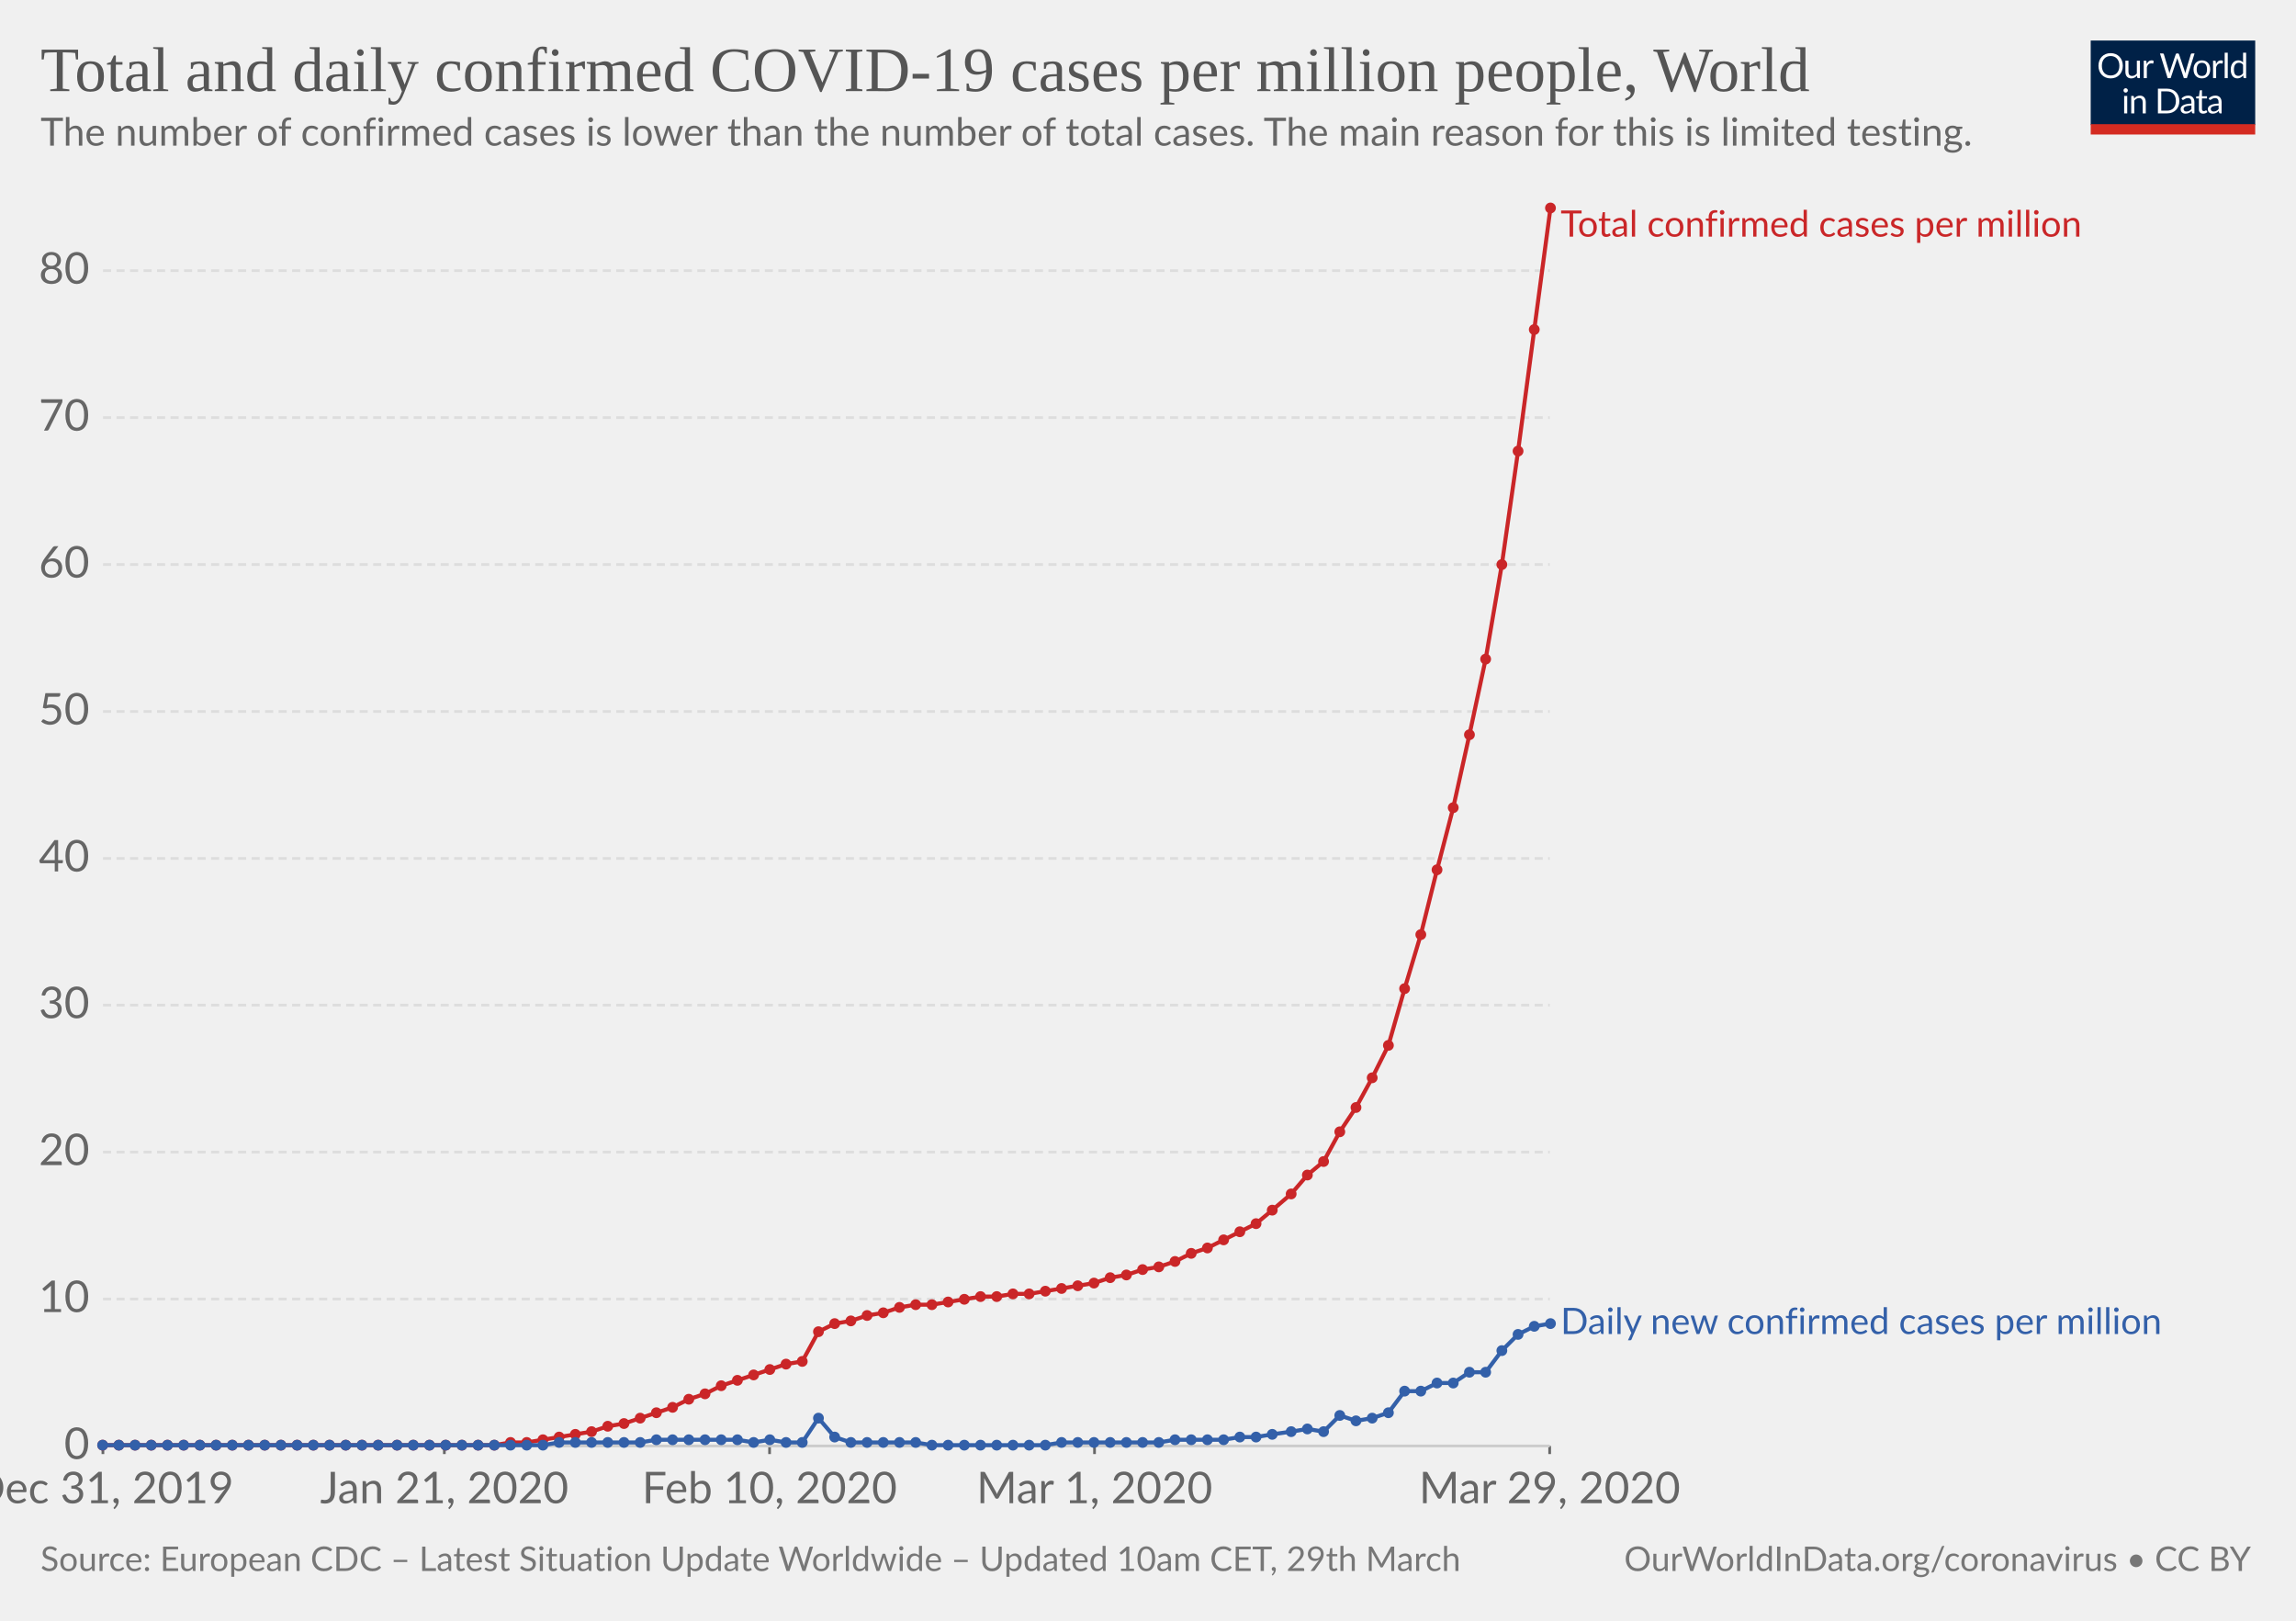
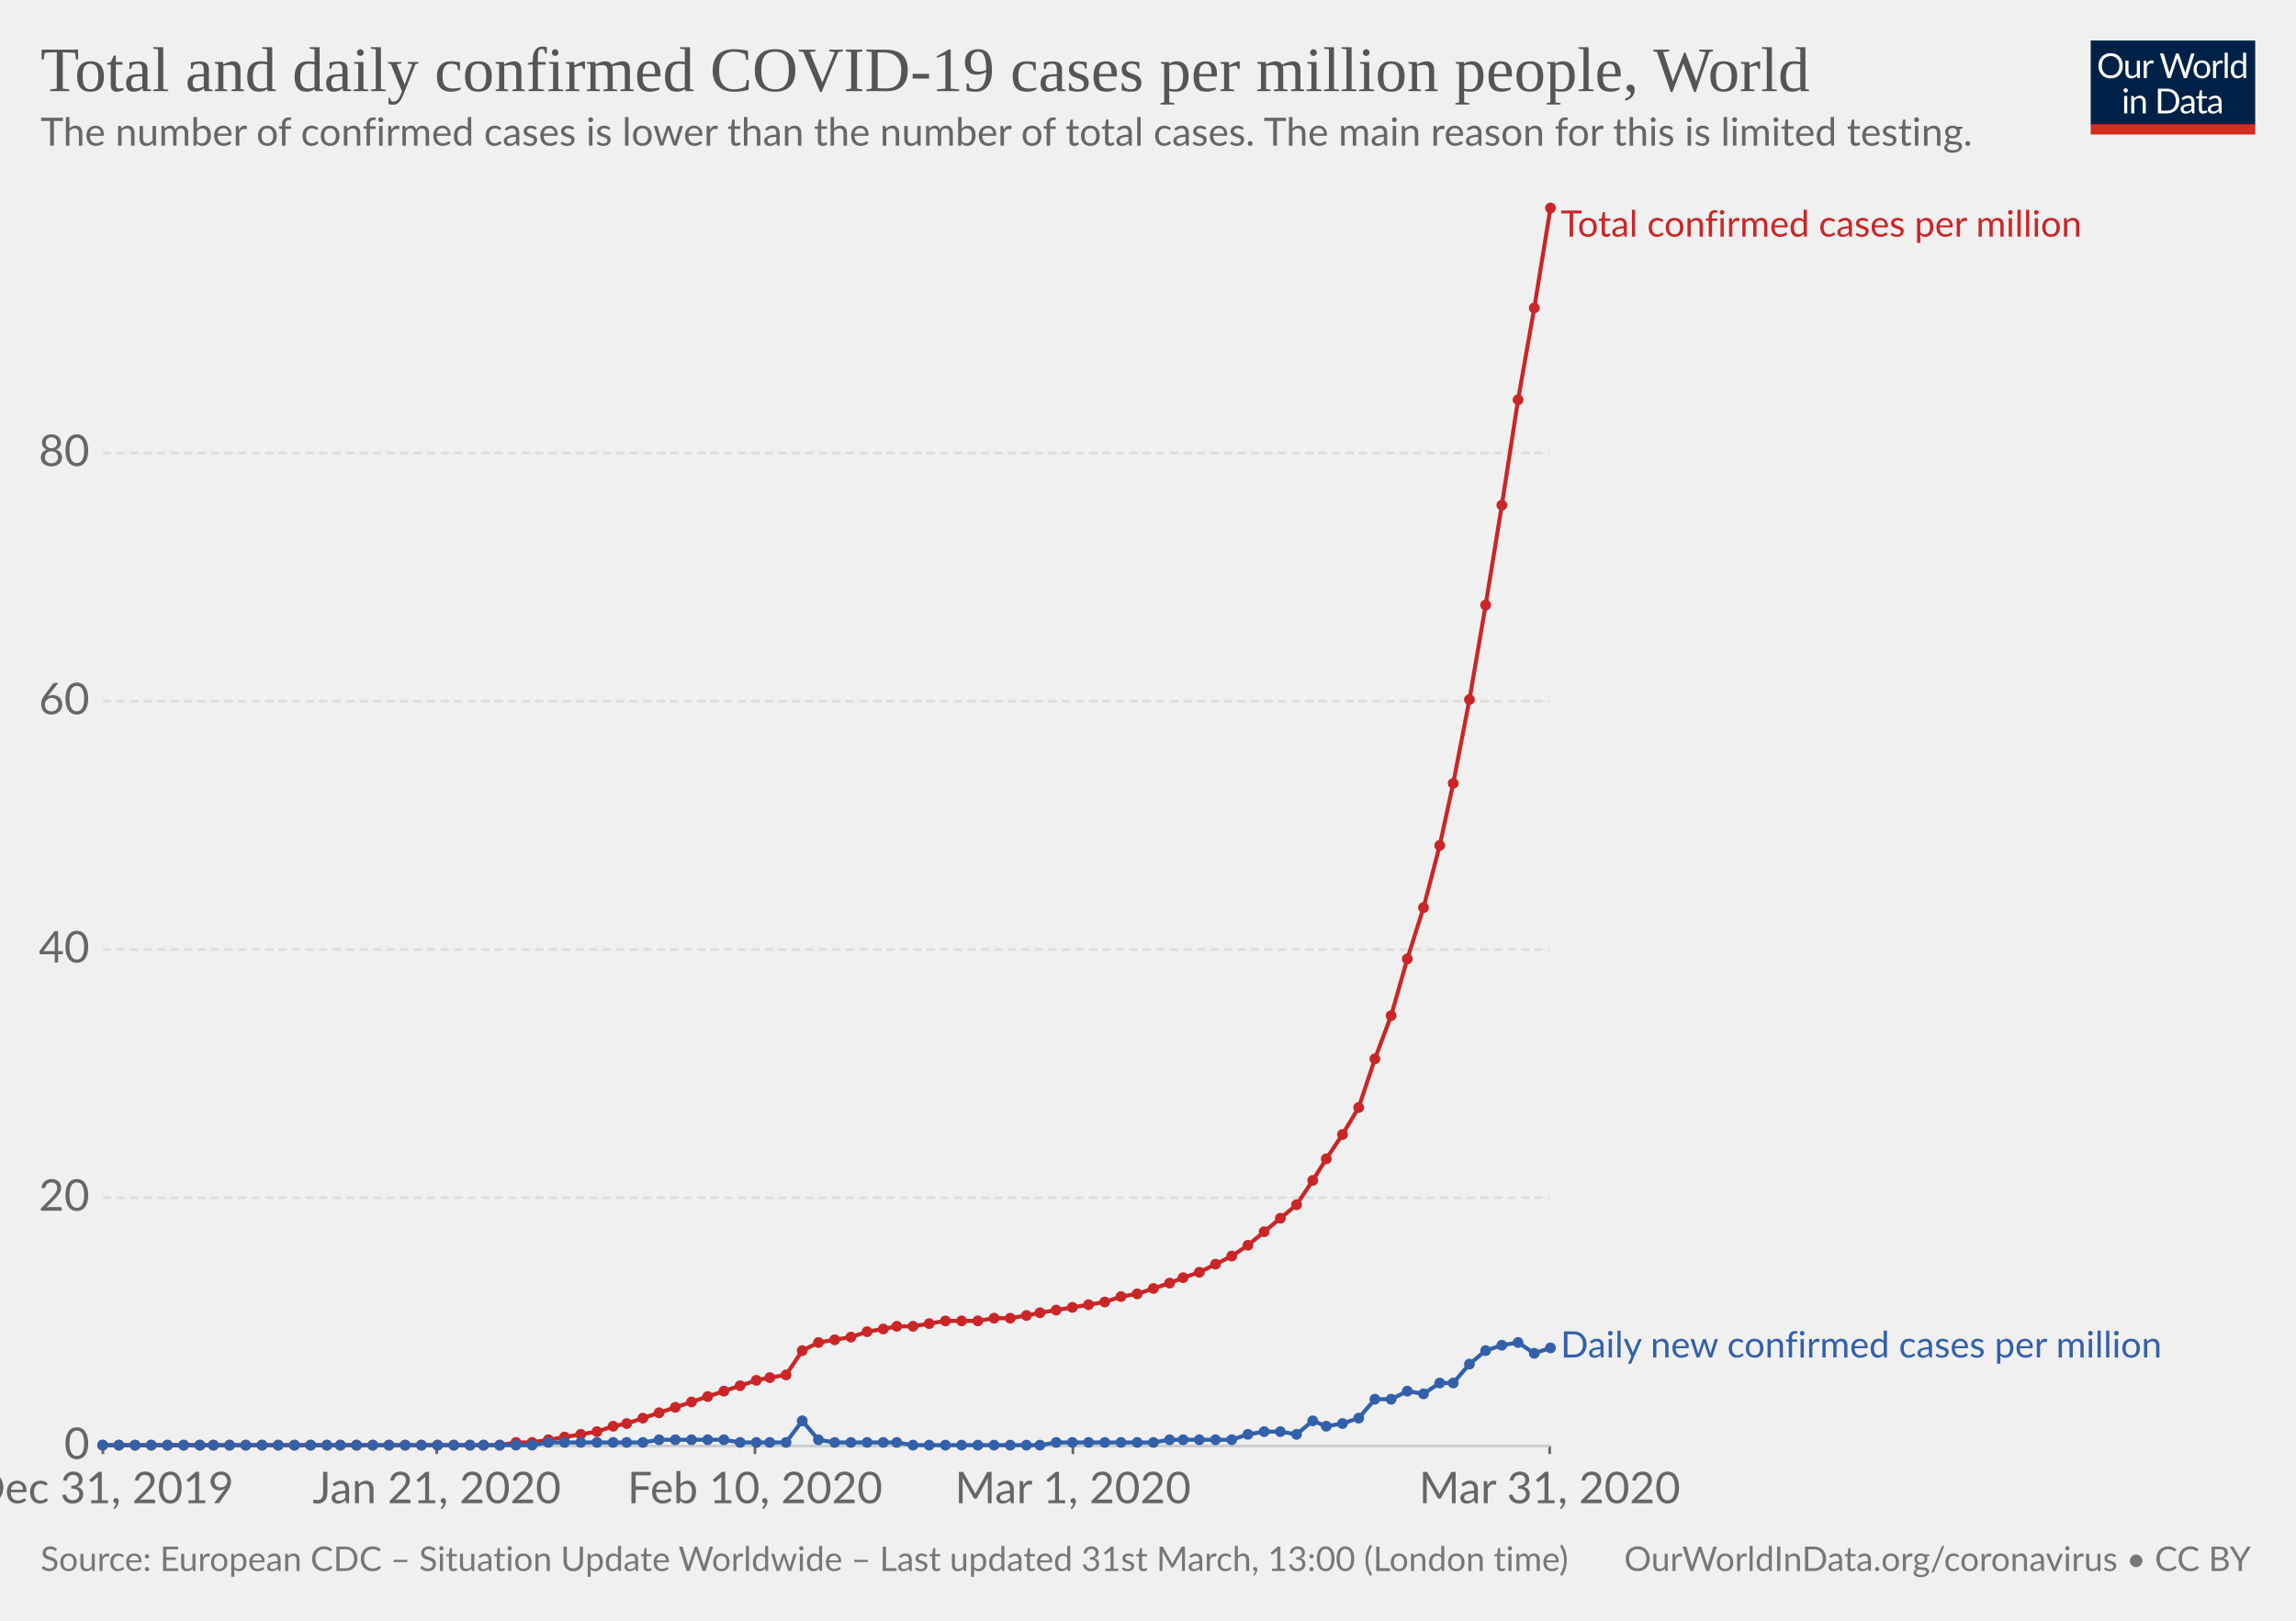
<svg xmlns="http://www.w3.org/2000/svg" version="1.1" style="font-family:Lato, 'Helvetica Neue', Helvetica, Arial, sans-serif;font-size:18px;background-color:white;text-rendering:optimizeLegibility;-webkit-font-smoothing:antialiased" width="850" height="600">
  <g class="HeaderView">
    <g transform="translate(774, 15) scale(0.29)">
      <svg width="210" height="120" viewBox="0 0 210 120" fill="none">
        <g clip-path="url(#clip0)">
          <path d="M0 0H210V107.89H0V0Z" fill="#002147" />
          <path d="M40.979 32.248C40.979 34.609 40.605 36.78 39.857 38.76C39.109 40.725 38.053 42.419 36.689 43.842C35.325 45.265 33.682 46.372 31.761 47.164C29.854 47.941 27.742 48.33 25.425 48.33C23.107 48.33 20.995 47.941 19.089 47.164C17.182 46.372 15.547 45.265 14.183 43.842C12.819 42.419 11.763 40.725 11.015 38.76C10.267 36.78 9.893 34.609 9.893 32.248C9.893 29.887 10.267 27.723 11.015 25.758C11.763 23.778 12.819 22.077 14.183 20.654C15.547 19.217 17.182 18.102 19.089 17.31C20.995 16.518 23.107 16.122 25.425 16.122C27.742 16.122 29.854 16.518 31.761 17.31C33.682 18.102 35.325 19.217 36.689 20.654C38.053 22.077 39.109 23.778 39.857 25.758C40.605 27.723 40.979 29.887 40.979 32.248ZM36.601 32.248C36.601 30.312 36.337 28.574 35.809 27.034C35.281 25.494 34.533 24.196 33.565 23.14C32.597 22.069 31.423 21.248 30.045 20.676C28.666 20.104 27.126 19.818 25.425 19.818C23.738 19.818 22.205 20.104 20.827 20.676C19.448 21.248 18.267 22.069 17.285 23.14C16.317 24.196 15.569 25.494 15.041 27.034C14.513 28.574 14.249 30.312 14.249 32.248C14.249 34.184 14.513 35.922 15.041 37.462C15.569 38.987 16.317 40.285 17.285 41.356C18.267 42.412 19.448 43.226 20.827 43.798C22.205 44.355 23.738 44.634 25.425 44.634C27.126 44.634 28.666 44.355 30.045 43.798C31.423 43.226 32.597 42.412 33.565 41.356C34.533 40.285 35.281 38.987 35.809 37.462C36.337 35.922 36.601 34.184 36.601 32.248ZM62.823 25.714V48H60.491C59.934 48 59.582 47.729 59.435 47.186L59.127 44.788C58.159 45.859 57.074 46.724 55.871 47.384C54.669 48.029 53.29 48.352 51.735 48.352C50.518 48.352 49.44 48.154 48.501 47.758C47.577 47.347 46.8 46.775 46.169 46.042C45.539 45.309 45.062 44.421 44.739 43.38C44.431 42.339 44.277 41.187 44.277 39.926V25.714H48.193V39.926C48.193 41.613 48.575 42.918 49.337 43.842C50.115 44.766 51.295 45.228 52.879 45.228C54.038 45.228 55.116 44.957 56.113 44.414C57.125 43.857 58.057 43.094 58.907 42.126V25.714H62.823ZM71.43 30.18C72.135 28.655 73 27.467 74.027 26.616C75.053 25.751 76.307 25.318 77.789 25.318C78.258 25.318 78.705 25.369 79.131 25.472C79.571 25.575 79.959 25.736 80.297 25.956L80.011 28.882C79.923 29.249 79.703 29.432 79.351 29.432C79.145 29.432 78.845 29.388 78.449 29.3C78.053 29.212 77.605 29.168 77.107 29.168C76.403 29.168 75.772 29.271 75.215 29.476C74.672 29.681 74.181 29.989 73.741 30.4C73.315 30.796 72.927 31.295 72.575 31.896C72.237 32.483 71.929 33.157 71.651 33.92V48H67.713V25.714H69.957C70.382 25.714 70.675 25.795 70.837 25.956C70.998 26.117 71.108 26.396 71.167 26.792L71.43 30.18ZM132.589 16.474L122.755 48H118.927L110.941 23.954C110.867 23.719 110.794 23.47 110.721 23.206C110.662 22.942 110.596 22.663 110.523 22.37C110.449 22.663 110.376 22.942 110.303 23.206C110.23 23.47 110.156 23.719 110.083 23.954L102.053 48H98.225L88.391 16.474H91.933C92.314 16.474 92.629 16.569 92.879 16.76C93.143 16.951 93.311 17.193 93.385 17.486L99.897 39.398C99.999 39.794 100.095 40.219 100.183 40.674C100.285 41.129 100.381 41.613 100.469 42.126C100.571 41.613 100.674 41.129 100.777 40.674C100.894 40.205 101.019 39.779 101.151 39.398L108.565 17.486C108.653 17.237 108.821 17.009 109.071 16.804C109.335 16.584 109.65 16.474 110.017 16.474H111.249C111.63 16.474 111.938 16.569 112.173 16.76C112.407 16.951 112.583 17.193 112.701 17.486L120.093 39.398C120.225 39.779 120.342 40.19 120.445 40.63C120.562 41.07 120.672 41.532 120.775 42.016C120.848 41.532 120.929 41.07 121.017 40.63C121.105 40.19 121.2 39.779 121.303 39.398L127.837 17.486C127.91 17.222 128.072 16.987 128.321 16.782C128.585 16.577 128.9 16.474 129.267 16.474H132.589ZM141.94 25.362C143.568 25.362 145.034 25.633 146.34 26.176C147.645 26.719 148.76 27.489 149.684 28.486C150.608 29.483 151.312 30.693 151.796 32.116C152.294 33.524 152.544 35.101 152.544 36.846C152.544 38.606 152.294 40.19 151.796 41.598C151.312 43.006 150.608 44.209 149.684 45.206C148.76 46.203 147.645 46.973 146.34 47.516C145.034 48.044 143.568 48.308 141.94 48.308C140.297 48.308 138.816 48.044 137.496 47.516C136.19 46.973 135.076 46.203 134.152 45.206C133.228 44.209 132.516 43.006 132.018 41.598C131.534 40.19 131.292 38.606 131.292 36.846C131.292 35.101 131.534 33.524 132.018 32.116C132.516 30.693 133.228 29.483 134.152 28.486C135.076 27.489 136.19 26.719 137.496 26.176C138.816 25.633 140.297 25.362 141.94 25.362ZM141.94 45.25C144.14 45.25 145.782 44.517 146.868 43.05C147.953 41.569 148.496 39.508 148.496 36.868C148.496 34.213 147.953 32.145 146.868 30.664C145.782 29.183 144.14 28.442 141.94 28.442C140.825 28.442 139.85 28.633 139.014 29.014C138.192 29.395 137.503 29.945 136.946 30.664C136.403 31.383 135.992 32.27 135.714 33.326C135.45 34.367 135.318 35.548 135.318 36.868C135.318 39.508 135.86 41.569 136.946 43.05C138.046 44.517 139.71 45.25 141.94 45.25ZM159.908 30.18C160.612 28.655 161.478 27.467 162.504 26.616C163.531 25.751 164.785 25.318 166.266 25.318C166.736 25.318 167.183 25.369 167.608 25.472C168.048 25.575 168.437 25.736 168.774 25.956L168.488 28.882C168.4 29.249 168.18 29.432 167.828 29.432C167.623 29.432 167.322 29.388 166.926 29.3C166.53 29.212 166.083 29.168 165.584 29.168C164.88 29.168 164.25 29.271 163.692 29.476C163.15 29.681 162.658 29.989 162.218 30.4C161.793 30.796 161.404 31.295 161.052 31.896C160.715 32.483 160.407 33.157 160.128 33.92V48H156.19V25.714H158.434C158.86 25.714 159.153 25.795 159.314 25.956C159.476 26.117 159.586 26.396 159.644 26.792L159.908 30.18ZM174.946 15.594V48H171.03V15.594H174.946ZM194.496 31.016C193.763 30.033 192.971 29.351 192.12 28.97C191.269 28.574 190.316 28.376 189.26 28.376C187.192 28.376 185.601 29.117 184.486 30.598C183.371 32.079 182.814 34.191 182.814 36.934C182.814 38.386 182.939 39.633 183.188 40.674C183.437 41.701 183.804 42.551 184.288 43.226C184.772 43.886 185.366 44.37 186.07 44.678C186.774 44.986 187.573 45.14 188.468 45.14C189.759 45.14 190.881 44.847 191.834 44.26C192.802 43.673 193.689 42.845 194.496 41.774V31.016ZM198.412 15.594V48H196.08C195.523 48 195.171 47.729 195.024 47.186L194.672 44.48C193.719 45.624 192.633 46.548 191.416 47.252C190.199 47.956 188.791 48.308 187.192 48.308C185.916 48.308 184.757 48.066 183.716 47.582C182.675 47.083 181.787 46.357 181.054 45.404C180.321 44.451 179.756 43.263 179.36 41.84C178.964 40.417 178.766 38.782 178.766 36.934C178.766 35.291 178.986 33.766 179.426 32.358C179.866 30.935 180.497 29.703 181.318 28.662C182.139 27.621 183.144 26.807 184.332 26.22C185.535 25.619 186.884 25.318 188.38 25.318C189.744 25.318 190.91 25.553 191.878 26.022C192.861 26.477 193.733 27.115 194.496 27.936V15.594H198.412ZM46.614 70.714V93H42.698V70.714H46.614ZM47.45 63.718C47.45 64.099 47.369 64.459 47.208 64.796C47.061 65.119 46.856 65.412 46.592 65.676C46.343 65.925 46.042 66.123 45.69 66.27C45.352 66.417 44.993 66.49 44.612 66.49C44.23 66.49 43.871 66.417 43.534 66.27C43.211 66.123 42.925 65.925 42.676 65.676C42.426 65.412 42.228 65.119 42.082 64.796C41.935 64.459 41.862 64.099 41.862 63.718C41.862 63.337 41.935 62.977 42.082 62.64C42.228 62.288 42.426 61.987 42.676 61.738C42.925 61.474 43.211 61.269 43.534 61.122C43.871 60.975 44.23 60.902 44.612 60.902C44.993 60.902 45.352 60.975 45.69 61.122C46.042 61.269 46.343 61.474 46.592 61.738C46.856 61.987 47.061 62.288 47.208 62.64C47.369 62.977 47.45 63.337 47.45 63.718ZM55.424 73.948C55.908 73.405 56.422 72.914 56.964 72.474C57.507 72.034 58.079 71.66 58.68 71.352C59.296 71.029 59.941 70.787 60.616 70.626C61.306 70.45 62.046 70.362 62.838 70.362C64.055 70.362 65.126 70.567 66.05 70.978C66.989 71.374 67.766 71.946 68.382 72.694C69.013 73.427 69.49 74.315 69.812 75.356C70.135 76.397 70.296 77.549 70.296 78.81V93H66.358V78.81C66.358 77.123 65.969 75.818 65.192 74.894C64.43 73.955 63.264 73.486 61.694 73.486C60.535 73.486 59.45 73.765 58.438 74.322C57.441 74.879 56.517 75.635 55.666 76.588V93H51.728V70.714H54.082C54.639 70.714 54.984 70.985 55.116 71.528L55.424 73.948ZM113.129 77.248C113.129 79.609 112.755 81.758 112.007 83.694C111.259 85.63 110.203 87.287 108.839 88.666C107.475 90.045 105.832 91.115 103.911 91.878C102.004 92.626 99.892 93 97.575 93H85.805V61.474H97.575C99.892 61.474 102.004 61.855 103.911 62.618C105.832 63.366 107.475 64.437 108.839 65.83C110.203 67.209 111.259 68.866 112.007 70.802C112.755 72.738 113.129 74.887 113.129 77.248ZM108.751 77.248C108.751 75.312 108.487 73.581 107.959 72.056C107.431 70.531 106.683 69.24 105.715 68.184C104.747 67.128 103.574 66.321 102.195 65.764C100.816 65.207 99.276 64.928 97.575 64.928H90.073V89.546H97.575C99.276 89.546 100.816 89.267 102.195 88.71C103.574 88.153 104.747 87.353 105.715 86.312C106.683 85.256 107.431 83.965 107.959 82.44C108.487 80.915 108.751 79.184 108.751 77.248ZM128.553 82.968C126.749 83.027 125.209 83.173 123.933 83.408C122.672 83.628 121.638 83.921 120.831 84.288C120.039 84.655 119.46 85.087 119.093 85.586C118.741 86.085 118.565 86.642 118.565 87.258C118.565 87.845 118.661 88.351 118.851 88.776C119.042 89.201 119.299 89.553 119.621 89.832C119.959 90.096 120.347 90.294 120.787 90.426C121.242 90.543 121.726 90.602 122.239 90.602C122.929 90.602 123.559 90.536 124.131 90.404C124.703 90.257 125.239 90.052 125.737 89.788C126.251 89.524 126.735 89.209 127.189 88.842C127.659 88.475 128.113 88.057 128.553 87.588V82.968ZM115.903 73.86C117.135 72.672 118.463 71.785 119.885 71.198C121.308 70.611 122.885 70.318 124.615 70.318C125.862 70.318 126.969 70.523 127.937 70.934C128.905 71.345 129.719 71.917 130.379 72.65C131.039 73.383 131.538 74.271 131.875 75.312C132.213 76.353 132.381 77.497 132.381 78.744V93H130.643C130.262 93 129.969 92.941 129.763 92.824C129.558 92.692 129.397 92.443 129.279 92.076L128.839 89.964C128.253 90.507 127.681 90.991 127.123 91.416C126.566 91.827 125.979 92.179 125.363 92.472C124.747 92.751 124.087 92.963 123.383 93.11C122.694 93.271 121.924 93.352 121.073 93.352C120.208 93.352 119.394 93.235 118.631 93C117.869 92.751 117.201 92.384 116.629 91.9C116.072 91.416 115.625 90.807 115.287 90.074C114.965 89.326 114.803 88.446 114.803 87.434C114.803 86.554 115.045 85.711 115.529 84.904C116.013 84.083 116.798 83.357 117.883 82.726C118.969 82.095 120.384 81.582 122.129 81.186C123.875 80.775 126.016 80.541 128.553 80.482V78.744C128.553 77.013 128.179 75.708 127.431 74.828C126.683 73.933 125.591 73.486 124.153 73.486C123.185 73.486 122.371 73.611 121.711 73.86C121.066 74.095 120.501 74.366 120.017 74.674C119.548 74.967 119.137 75.239 118.785 75.488C118.448 75.723 118.111 75.84 117.773 75.84C117.509 75.84 117.282 75.774 117.091 75.642C116.901 75.495 116.739 75.319 116.607 75.114L115.903 73.86ZM143.568 93.352C141.808 93.352 140.451 92.861 139.498 91.878C138.559 90.895 138.09 89.48 138.09 87.632V73.992H135.406C135.171 73.992 134.973 73.926 134.812 73.794C134.65 73.647 134.57 73.427 134.57 73.134V71.572L138.222 71.11L139.124 64.224C139.168 64.004 139.263 63.828 139.41 63.696C139.571 63.549 139.776 63.476 140.026 63.476H142.006V71.154H148.452V73.992H142.006V87.368C142.006 88.307 142.233 89.003 142.688 89.458C143.142 89.913 143.729 90.14 144.448 90.14C144.858 90.14 145.21 90.089 145.504 89.986C145.812 89.869 146.076 89.744 146.296 89.612C146.516 89.48 146.699 89.363 146.846 89.26C147.007 89.143 147.146 89.084 147.264 89.084C147.469 89.084 147.652 89.209 147.814 89.458L148.958 91.328C148.283 91.959 147.469 92.457 146.516 92.824C145.562 93.176 144.58 93.352 143.568 93.352ZM163.253 82.968C161.449 83.027 159.909 83.173 158.633 83.408C157.372 83.628 156.338 83.921 155.531 84.288C154.739 84.655 154.16 85.087 153.793 85.586C153.441 86.085 153.265 86.642 153.265 87.258C153.265 87.845 153.36 88.351 153.551 88.776C153.742 89.201 153.998 89.553 154.321 89.832C154.658 90.096 155.047 90.294 155.487 90.426C155.942 90.543 156.426 90.602 156.939 90.602C157.628 90.602 158.259 90.536 158.831 90.404C159.403 90.257 159.938 90.052 160.437 89.788C160.95 89.524 161.434 89.209 161.889 88.842C162.358 88.475 162.813 88.057 163.253 87.588V82.968ZM150.603 73.86C151.835 72.672 153.162 71.785 154.585 71.198C156.008 70.611 157.584 70.318 159.315 70.318C160.562 70.318 161.669 70.523 162.637 70.934C163.605 71.345 164.419 71.917 165.079 72.65C165.739 73.383 166.238 74.271 166.575 75.312C166.912 76.353 167.081 77.497 167.081 78.744V93H165.343C164.962 93 164.668 92.941 164.463 92.824C164.258 92.692 164.096 92.443 163.979 92.076L163.539 89.964C162.952 90.507 162.38 90.991 161.823 91.416C161.266 91.827 160.679 92.179 160.063 92.472C159.447 92.751 158.787 92.963 158.083 93.11C157.394 93.271 156.624 93.352 155.773 93.352C154.908 93.352 154.094 93.235 153.331 93C152.568 92.751 151.901 92.384 151.329 91.9C150.772 91.416 150.324 90.807 149.987 90.074C149.664 89.326 149.503 88.446 149.503 87.434C149.503 86.554 149.745 85.711 150.229 84.904C150.713 84.083 151.498 83.357 152.583 82.726C153.668 82.095 155.084 81.582 156.829 81.186C158.574 80.775 160.716 80.541 163.253 80.482V78.744C163.253 77.013 162.879 75.708 162.131 74.828C161.383 73.933 160.29 73.486 158.853 73.486C157.885 73.486 157.071 73.611 156.411 73.86C155.766 74.095 155.201 74.366 154.717 74.674C154.248 74.967 153.837 75.239 153.485 75.488C153.148 75.723 152.81 75.84 152.473 75.84C152.209 75.84 151.982 75.774 151.791 75.642C151.6 75.495 151.439 75.319 151.307 75.114L150.603 73.86Z" fill="white" />
          <rect y="106.789" width="210" height="13.211" fill="#D42B21" />
        </g>
        <defs>
          <clipPath id="clip0">
            <rect width="210" height="120" fill="white" />
          </clipPath>
        </defs>
      </svg>
    </g>
    <a href="https://ourworldindata.org/grapher/total-daily-covid-cases-per-million" style="font-family:&quot;Playfair Display&quot;, Georgia, &quot;Times New Roman&quot;, serif" target="_blank">
      <text font-size="23.40" x="15.0" y="33.7" fill="#555">
        <tspan x="15" y="33.72">Total and daily confirmed COVID-19 cases per million people, World</tspan>
      </text>
    </a>
    <text font-size="14.40" x="15.0" y="53.9" fill="#666">
      <tspan x="15" y="53.92">The number of confirmed cases is lower than the number of total cases. The main reason for this is limited testing.</tspan>
    </text>
  </g>
  <g class="LineChart">
    <defs>
-       <clipPath id="boundsClip-988">
+       <clipPath id="boundsClip-778">
        <rect x="28.144" y="0" width="830" height="959.4" />
      </clipPath>
    </defs>
    <g class="AxisBoxView">
      <g class="HorizontalAxis">
        <line x1="38.1" y1="535.3" x2="38.1" y2="538.3" stroke="#666" />
-         <line x1="164.5" y1="535.3" x2="164.5" y2="538.3" stroke="#666" />
-         <line x1="284.9" y1="535.3" x2="284.9" y2="538.3" stroke="#666" />
-         <line x1="405.2" y1="535.3" x2="405.2" y2="538.3" stroke="#666" />
+         <line x1="161.7" y1="535.3" x2="161.7" y2="538.3" stroke="#666" />
+         <line x1="279.5" y1="535.3" x2="279.5" y2="538.3" stroke="#666" />
+         <line x1="397.2" y1="535.3" x2="397.2" y2="538.3" stroke="#666" />
        <line x1="573.7" y1="535.3" x2="573.7" y2="538.3" stroke="#666" />
        <text x="38.1" y="556.5" fill="#666" text-anchor="middle" font-size="16.2">Dec 31, 2019</text>
-         <text x="164.5" y="556.5" fill="#666" text-anchor="middle" font-size="16.2">Jan 21, 2020</text>
-         <text x="284.9" y="556.5" fill="#666" text-anchor="middle" font-size="16.2">Feb 10, 2020</text>
-         <text x="405.2" y="556.5" fill="#666" text-anchor="middle" font-size="16.2">Mar 1, 2020</text>
-         <text x="573.7" y="556.5" fill="#666" text-anchor="middle" font-size="16.2">Mar 29, 2020</text>
+         <text x="161.7" y="556.5" fill="#666" text-anchor="middle" font-size="16.2">Jan 21, 2020</text>
+         <text x="279.5" y="556.5" fill="#666" text-anchor="middle" font-size="16.2">Feb 10, 2020</text>
+         <text x="397.2" y="556.5" fill="#666" text-anchor="middle" font-size="16.2">Mar 1, 2020</text>
+         <text x="573.7" y="556.5" fill="#666" text-anchor="middle" font-size="16.2">Mar 31, 2020</text>
      </g>
      <g class="VerticalAxis">
        <text x="33.14" y="535.3" fill="#666" dominant-baseline="middle" text-anchor="end" font-size="16.2">0</text>
-         <text x="33.14" y="480.9" fill="#666" dominant-baseline="middle" text-anchor="end" font-size="16.2">10</text>
-         <text x="33.14" y="426.5" fill="#666" dominant-baseline="middle" text-anchor="end" font-size="16.2">20</text>
-         <text x="33.14" y="372.1" fill="#666" dominant-baseline="middle" text-anchor="end" font-size="16.2">30</text>
-         <text x="33.14" y="317.8" fill="#666" dominant-baseline="middle" text-anchor="end" font-size="16.2">40</text>
-         <text x="33.14" y="263.4" fill="#666" dominant-baseline="middle" text-anchor="end" font-size="16.2">50</text>
-         <text x="33.14" y="209" fill="#666" dominant-baseline="middle" text-anchor="end" font-size="16.2">60</text>
-         <text x="33.14" y="154.6" fill="#666" dominant-baseline="middle" text-anchor="end" font-size="16.2">70</text>
-         <text x="33.14" y="100.2" fill="#666" dominant-baseline="middle" text-anchor="end" font-size="16.2">80</text>
+         <text x="33.14" y="443.4" fill="#666" dominant-baseline="middle" text-anchor="end" font-size="16.2">20</text>
+         <text x="33.14" y="351.5" fill="#666" dominant-baseline="middle" text-anchor="end" font-size="16.2">40</text>
+         <text x="33.14" y="259.6" fill="#666" dominant-baseline="middle" text-anchor="end" font-size="16.2">60</text>
+         <text x="33.14" y="167.7" fill="#666" dominant-baseline="middle" text-anchor="end" font-size="16.2">80</text>
      </g>
      <g class="AxisGridLines">
        <line x1="38.14" y1="535.3" x2="573.74" y2="535.3" stroke="#ccc" />
-         <line x1="38.14" y1="480.9" x2="573.74" y2="480.9" stroke="#ddd" stroke-dasharray="3,2" />
-         <line x1="38.14" y1="426.5" x2="573.74" y2="426.5" stroke="#ddd" stroke-dasharray="3,2" />
-         <line x1="38.14" y1="372.1" x2="573.74" y2="372.1" stroke="#ddd" stroke-dasharray="3,2" />
-         <line x1="38.14" y1="317.8" x2="573.74" y2="317.8" stroke="#ddd" stroke-dasharray="3,2" />
-         <line x1="38.14" y1="263.4" x2="573.74" y2="263.4" stroke="#ddd" stroke-dasharray="3,2" />
-         <line x1="38.14" y1="209" x2="573.74" y2="209" stroke="#ddd" stroke-dasharray="3,2" />
-         <line x1="38.14" y1="154.6" x2="573.74" y2="154.6" stroke="#ddd" stroke-dasharray="3,2" />
-         <line x1="38.14" y1="100.2" x2="573.74" y2="100.2" stroke="#ddd" stroke-dasharray="3,2" />
-       </g>
-     </g>
-     <g clip-path="url(#boundsClip-988)">
+         <line x1="38.14" y1="443.4" x2="573.74" y2="443.4" stroke="#ddd" stroke-dasharray="3,2" />
+         <line x1="38.14" y1="351.5" x2="573.74" y2="351.5" stroke="#ddd" stroke-dasharray="3,2" />
+         <line x1="38.14" y1="259.6" x2="573.74" y2="259.6" stroke="#ddd" stroke-dasharray="3,2" />
+         <line x1="38.14" y1="167.7" x2="573.74" y2="167.7" stroke="#ddd" stroke-dasharray="3,2" />
+       </g>
+     </g>
+     <g clip-path="url(#boundsClip-778)">
      <g class="HeightedLegend" style="cursor:default">
        <g class="legendMark">
          <rect x="573.74" y="76.8" width="232.775" height="13.5" fill="#fff" opacity="0" />
          <text font-size="13.50" x="577.7" y="87.6" fill="#ca2628">
            <tspan x="577.74" y="87.6">Total confirmed cases per million</tspan>
          </text>
        </g>
        <g class="legendMark">
-           <rect x="573.74" y="483.05" width="261.26" height="13.5" fill="#fff" opacity="0" />
-           <text font-size="13.50" x="577.7" y="493.9" fill="#3360a9">
-             <tspan x="577.74" y="493.85">Daily new confirmed cases per million</tspan>
+           <rect x="573.74" y="491.75" width="261.26" height="13.5" fill="#fff" opacity="0" />
+           <text font-size="13.50" x="577.7" y="502.6" fill="#3360a9">
+             <tspan x="577.74" y="502.55">Daily new confirmed cases per million</tspan>
          </text>
        </g>
      </g>
      <g class="Lines">
        <rect x="38" y="77" width="536" height="459" fill="rgba(255,255,255,0)" opacity="0" />
        <g class="key-World_0">
-           <path stroke="#ca2628" stroke-linecap="round" d="M38 535L44 535L50 535L56 535L62 535L68 535L74 535L80 535L86 535L92 535L98 535L104 535L110 535L116 535L122 535L128 535L134 535L140 535L147 535L153 535L159 535L165 535L171 535L177 535L183 535L189 534L195 534L201 533L207 532L213 531L219 530L225 528L231 527L237 525L243 523L249 521L255 518L261 516L267 513L273 511L279 509L285 507L291 505L297 504L303 493L309 490L315 489L321 487L327 486L333 484L339 483L345 483L351 482L357 481L363 480L369 480L375 479L381 479L387 478L393 477L399 476L405 475L411 473L417 472L423 470L429 469L435 467L441 464L447 462L453 459L459 456L465 453L471 448L478 442L484 435L490 430L496 419L502 410L508 399L514 387L520 366L526 346L532 322L538 299L544 272L550 244L556 209L562 167L568 122L574 77" fill="none" stroke-width="1.5" />
+           <path stroke="#ca2628" stroke-linecap="round" d="M38 535L44 535L50 535L56 535L62 535L68 535L74 535L79 535L85 535L91 535L97 535L103 535L109 535L115 535L121 535L126 535L132 535L138 535L144 535L150 535L156 535L162 535L168 535L174 535L179 535L185 535L191 534L197 534L203 533L209 532L215 531L221 530L227 528L232 527L238 525L244 523L250 521L256 519L262 517L268 515L274 513L280 511L285 510L291 509L297 500L303 497L309 496L315 495L321 493L327 492L332 491L338 491L344 490L350 489L356 489L362 489L368 488L374 488L380 487L385 486L391 485L397 484L403 483L409 482L415 480L421 479L427 477L433 475L438 473L444 471L450 468L456 465L462 461L468 456L474 451L480 446L486 437L491 429L497 420L503 410L509 392L515 376L521 355L527 336L533 313L538 290L544 259L550 224L556 187L562 148L568 114L574 77" fill="none" stroke-width="1.5" />
          <g fill="#ca2628">
            <circle cx="38" cy="535" r="2" />
            <circle cx="44" cy="535" r="2" />
            <circle cx="50" cy="535" r="2" />
            <circle cx="56" cy="535" r="2" />
            <circle cx="62" cy="535" r="2" />
            <circle cx="68" cy="535" r="2" />
            <circle cx="74" cy="535" r="2" />
-             <circle cx="80" cy="535" r="2" />
-             <circle cx="86" cy="535" r="2" />
-             <circle cx="92" cy="535" r="2" />
-             <circle cx="98" cy="535" r="2" />
-             <circle cx="104" cy="535" r="2" />
-             <circle cx="110" cy="535" r="2" />
-             <circle cx="116" cy="535" r="2" />
-             <circle cx="122" cy="535" r="2" />
-             <circle cx="128" cy="535" r="2" />
-             <circle cx="134" cy="535" r="2" />
-             <circle cx="140" cy="535" r="2" />
-             <circle cx="147" cy="535" r="2" />
-             <circle cx="153" cy="535" r="2" />
-             <circle cx="159" cy="535" r="2" />
-             <circle cx="165" cy="535" r="2" />
-             <circle cx="171" cy="535" r="2" />
-             <circle cx="177" cy="535" r="2" />
-             <circle cx="183" cy="535" r="2" />
-             <circle cx="189" cy="534" r="2" />
-             <circle cx="195" cy="534" r="2" />
-             <circle cx="201" cy="533" r="2" />
-             <circle cx="207" cy="532" r="2" />
-             <circle cx="213" cy="531" r="2" />
-             <circle cx="219" cy="530" r="2" />
-             <circle cx="225" cy="528" r="2" />
-             <circle cx="231" cy="527" r="2" />
-             <circle cx="237" cy="525" r="2" />
-             <circle cx="243" cy="523" r="2" />
-             <circle cx="249" cy="521" r="2" />
-             <circle cx="255" cy="518" r="2" />
-             <circle cx="261" cy="516" r="2" />
-             <circle cx="267" cy="513" r="2" />
-             <circle cx="273" cy="511" r="2" />
-             <circle cx="279" cy="509" r="2" />
-             <circle cx="285" cy="507" r="2" />
-             <circle cx="291" cy="505" r="2" />
-             <circle cx="297" cy="504" r="2" />
-             <circle cx="303" cy="493" r="2" />
-             <circle cx="309" cy="490" r="2" />
-             <circle cx="315" cy="489" r="2" />
-             <circle cx="321" cy="487" r="2" />
-             <circle cx="327" cy="486" r="2" />
-             <circle cx="333" cy="484" r="2" />
-             <circle cx="339" cy="483" r="2" />
-             <circle cx="345" cy="483" r="2" />
-             <circle cx="351" cy="482" r="2" />
-             <circle cx="357" cy="481" r="2" />
-             <circle cx="363" cy="480" r="2" />
-             <circle cx="369" cy="480" r="2" />
-             <circle cx="375" cy="479" r="2" />
-             <circle cx="381" cy="479" r="2" />
-             <circle cx="387" cy="478" r="2" />
-             <circle cx="393" cy="477" r="2" />
-             <circle cx="399" cy="476" r="2" />
-             <circle cx="405" cy="475" r="2" />
-             <circle cx="411" cy="473" r="2" />
-             <circle cx="417" cy="472" r="2" />
-             <circle cx="423" cy="470" r="2" />
-             <circle cx="429" cy="469" r="2" />
-             <circle cx="435" cy="467" r="2" />
-             <circle cx="441" cy="464" r="2" />
-             <circle cx="447" cy="462" r="2" />
-             <circle cx="453" cy="459" r="2" />
-             <circle cx="459" cy="456" r="2" />
-             <circle cx="465" cy="453" r="2" />
-             <circle cx="471" cy="448" r="2" />
-             <circle cx="478" cy="442" r="2" />
-             <circle cx="484" cy="435" r="2" />
-             <circle cx="490" cy="430" r="2" />
-             <circle cx="496" cy="419" r="2" />
-             <circle cx="502" cy="410" r="2" />
-             <circle cx="508" cy="399" r="2" />
-             <circle cx="514" cy="387" r="2" />
-             <circle cx="520" cy="366" r="2" />
-             <circle cx="526" cy="346" r="2" />
-             <circle cx="532" cy="322" r="2" />
-             <circle cx="538" cy="299" r="2" />
-             <circle cx="544" cy="272" r="2" />
-             <circle cx="550" cy="244" r="2" />
-             <circle cx="556" cy="209" r="2" />
-             <circle cx="562" cy="167" r="2" />
-             <circle cx="568" cy="122" r="2" />
+             <circle cx="79" cy="535" r="2" />
+             <circle cx="85" cy="535" r="2" />
+             <circle cx="91" cy="535" r="2" />
+             <circle cx="97" cy="535" r="2" />
+             <circle cx="103" cy="535" r="2" />
+             <circle cx="109" cy="535" r="2" />
+             <circle cx="115" cy="535" r="2" />
+             <circle cx="121" cy="535" r="2" />
+             <circle cx="126" cy="535" r="2" />
+             <circle cx="132" cy="535" r="2" />
+             <circle cx="138" cy="535" r="2" />
+             <circle cx="144" cy="535" r="2" />
+             <circle cx="150" cy="535" r="2" />
+             <circle cx="156" cy="535" r="2" />
+             <circle cx="162" cy="535" r="2" />
+             <circle cx="168" cy="535" r="2" />
+             <circle cx="174" cy="535" r="2" />
+             <circle cx="179" cy="535" r="2" />
+             <circle cx="185" cy="535" r="2" />
+             <circle cx="191" cy="534" r="2" />
+             <circle cx="197" cy="534" r="2" />
+             <circle cx="203" cy="533" r="2" />
+             <circle cx="209" cy="532" r="2" />
+             <circle cx="215" cy="531" r="2" />
+             <circle cx="221" cy="530" r="2" />
+             <circle cx="227" cy="528" r="2" />
+             <circle cx="232" cy="527" r="2" />
+             <circle cx="238" cy="525" r="2" />
+             <circle cx="244" cy="523" r="2" />
+             <circle cx="250" cy="521" r="2" />
+             <circle cx="256" cy="519" r="2" />
+             <circle cx="262" cy="517" r="2" />
+             <circle cx="268" cy="515" r="2" />
+             <circle cx="274" cy="513" r="2" />
+             <circle cx="280" cy="511" r="2" />
+             <circle cx="285" cy="510" r="2" />
+             <circle cx="291" cy="509" r="2" />
+             <circle cx="297" cy="500" r="2" />
+             <circle cx="303" cy="497" r="2" />
+             <circle cx="309" cy="496" r="2" />
+             <circle cx="315" cy="495" r="2" />
+             <circle cx="321" cy="493" r="2" />
+             <circle cx="327" cy="492" r="2" />
+             <circle cx="332" cy="491" r="2" />
+             <circle cx="338" cy="491" r="2" />
+             <circle cx="344" cy="490" r="2" />
+             <circle cx="350" cy="489" r="2" />
+             <circle cx="356" cy="489" r="2" />
+             <circle cx="362" cy="489" r="2" />
+             <circle cx="368" cy="488" r="2" />
+             <circle cx="374" cy="488" r="2" />
+             <circle cx="380" cy="487" r="2" />
+             <circle cx="385" cy="486" r="2" />
+             <circle cx="391" cy="485" r="2" />
+             <circle cx="397" cy="484" r="2" />
+             <circle cx="403" cy="483" r="2" />
+             <circle cx="409" cy="482" r="2" />
+             <circle cx="415" cy="480" r="2" />
+             <circle cx="421" cy="479" r="2" />
+             <circle cx="427" cy="477" r="2" />
+             <circle cx="433" cy="475" r="2" />
+             <circle cx="438" cy="473" r="2" />
+             <circle cx="444" cy="471" r="2" />
+             <circle cx="450" cy="468" r="2" />
+             <circle cx="456" cy="465" r="2" />
+             <circle cx="462" cy="461" r="2" />
+             <circle cx="468" cy="456" r="2" />
+             <circle cx="474" cy="451" r="2" />
+             <circle cx="480" cy="446" r="2" />
+             <circle cx="486" cy="437" r="2" />
+             <circle cx="491" cy="429" r="2" />
+             <circle cx="497" cy="420" r="2" />
+             <circle cx="503" cy="410" r="2" />
+             <circle cx="509" cy="392" r="2" />
+             <circle cx="515" cy="376" r="2" />
+             <circle cx="521" cy="355" r="2" />
+             <circle cx="527" cy="336" r="2" />
+             <circle cx="533" cy="313" r="2" />
+             <circle cx="538" cy="290" r="2" />
+             <circle cx="544" cy="259" r="2" />
+             <circle cx="550" cy="224" r="2" />
+             <circle cx="556" cy="187" r="2" />
+             <circle cx="562" cy="148" r="2" />
+             <circle cx="568" cy="114" r="2" />
            <circle cx="574" cy="77" r="2" />
          </g>
        </g>
        <g class="key-World_1">
-           <path stroke="#3360a9" stroke-linecap="round" d="M38 535L44 535L50 535L56 535L62 535L68 535L74 535L80 535L86 535L92 535L98 535L104 535L110 535L116 535L122 535L128 535L134 535L140 535L147 535L153 535L159 535L165 535L171 535L177 535L183 535L189 535L195 535L201 535L207 534L213 534L219 534L225 534L231 534L237 534L243 533L249 533L255 533L261 533L267 533L273 533L279 534L285 533L291 534L297 534L303 525L309 532L315 534L321 534L327 534L333 534L339 534L345 535L351 535L357 535L363 535L369 535L375 535L381 535L387 535L393 534L399 534L405 534L411 534L417 534L423 534L429 534L435 533L441 533L447 533L453 533L459 532L465 532L471 531L478 530L484 529L490 530L496 524L502 526L508 525L514 523L520 515L526 515L532 512L538 512L544 508L550 508L556 500L562 494L568 491L574 490" fill="none" stroke-width="1.5" />
+           <path stroke="#3360a9" stroke-linecap="round" d="M38 535L44 535L50 535L56 535L62 535L68 535L74 535L79 535L85 535L91 535L97 535L103 535L109 535L115 535L121 535L126 535L132 535L138 535L144 535L150 535L156 535L162 535L168 535L174 535L179 535L185 535L191 535L197 535L203 534L209 534L215 534L221 534L227 534L232 534L238 534L244 533L250 533L256 533L262 533L268 533L274 534L280 534L285 534L291 534L297 526L303 533L309 534L315 534L321 534L327 534L332 534L338 535L344 535L350 535L356 535L362 535L368 535L374 535L380 535L385 535L391 534L397 534L403 534L409 534L415 534L421 534L427 534L433 533L438 533L444 533L450 533L456 533L462 531L468 530L474 530L480 531L486 526L491 528L497 527L503 525L509 518L515 518L521 515L527 516L533 512L538 512L544 505L550 500L556 498L562 497L568 501L574 499" fill="none" stroke-width="1.5" />
          <g fill="#3360a9">
            <circle cx="38" cy="535" r="2" />
            <circle cx="44" cy="535" r="2" />
            <circle cx="50" cy="535" r="2" />
            <circle cx="56" cy="535" r="2" />
            <circle cx="62" cy="535" r="2" />
            <circle cx="68" cy="535" r="2" />
            <circle cx="74" cy="535" r="2" />
-             <circle cx="80" cy="535" r="2" />
-             <circle cx="86" cy="535" r="2" />
-             <circle cx="92" cy="535" r="2" />
-             <circle cx="98" cy="535" r="2" />
-             <circle cx="104" cy="535" r="2" />
-             <circle cx="110" cy="535" r="2" />
-             <circle cx="116" cy="535" r="2" />
-             <circle cx="122" cy="535" r="2" />
-             <circle cx="128" cy="535" r="2" />
-             <circle cx="134" cy="535" r="2" />
-             <circle cx="140" cy="535" r="2" />
-             <circle cx="147" cy="535" r="2" />
-             <circle cx="153" cy="535" r="2" />
-             <circle cx="159" cy="535" r="2" />
-             <circle cx="165" cy="535" r="2" />
-             <circle cx="171" cy="535" r="2" />
-             <circle cx="177" cy="535" r="2" />
-             <circle cx="183" cy="535" r="2" />
-             <circle cx="189" cy="535" r="2" />
-             <circle cx="195" cy="535" r="2" />
-             <circle cx="201" cy="535" r="2" />
-             <circle cx="207" cy="534" r="2" />
-             <circle cx="213" cy="534" r="2" />
-             <circle cx="219" cy="534" r="2" />
-             <circle cx="225" cy="534" r="2" />
-             <circle cx="231" cy="534" r="2" />
-             <circle cx="237" cy="534" r="2" />
-             <circle cx="243" cy="533" r="2" />
-             <circle cx="249" cy="533" r="2" />
-             <circle cx="255" cy="533" r="2" />
-             <circle cx="261" cy="533" r="2" />
-             <circle cx="267" cy="533" r="2" />
-             <circle cx="273" cy="533" r="2" />
-             <circle cx="279" cy="534" r="2" />
-             <circle cx="285" cy="533" r="2" />
+             <circle cx="79" cy="535" r="2" />
+             <circle cx="85" cy="535" r="2" />
+             <circle cx="91" cy="535" r="2" />
+             <circle cx="97" cy="535" r="2" />
+             <circle cx="103" cy="535" r="2" />
+             <circle cx="109" cy="535" r="2" />
+             <circle cx="115" cy="535" r="2" />
+             <circle cx="121" cy="535" r="2" />
+             <circle cx="126" cy="535" r="2" />
+             <circle cx="132" cy="535" r="2" />
+             <circle cx="138" cy="535" r="2" />
+             <circle cx="144" cy="535" r="2" />
+             <circle cx="150" cy="535" r="2" />
+             <circle cx="156" cy="535" r="2" />
+             <circle cx="162" cy="535" r="2" />
+             <circle cx="168" cy="535" r="2" />
+             <circle cx="174" cy="535" r="2" />
+             <circle cx="179" cy="535" r="2" />
+             <circle cx="185" cy="535" r="2" />
+             <circle cx="191" cy="535" r="2" />
+             <circle cx="197" cy="535" r="2" />
+             <circle cx="203" cy="534" r="2" />
+             <circle cx="209" cy="534" r="2" />
+             <circle cx="215" cy="534" r="2" />
+             <circle cx="221" cy="534" r="2" />
+             <circle cx="227" cy="534" r="2" />
+             <circle cx="232" cy="534" r="2" />
+             <circle cx="238" cy="534" r="2" />
+             <circle cx="244" cy="533" r="2" />
+             <circle cx="250" cy="533" r="2" />
+             <circle cx="256" cy="533" r="2" />
+             <circle cx="262" cy="533" r="2" />
+             <circle cx="268" cy="533" r="2" />
+             <circle cx="274" cy="534" r="2" />
+             <circle cx="280" cy="534" r="2" />
+             <circle cx="285" cy="534" r="2" />
            <circle cx="291" cy="534" r="2" />
-             <circle cx="297" cy="534" r="2" />
-             <circle cx="303" cy="525" r="2" />
-             <circle cx="309" cy="532" r="2" />
+             <circle cx="297" cy="526" r="2" />
+             <circle cx="303" cy="533" r="2" />
+             <circle cx="309" cy="534" r="2" />
            <circle cx="315" cy="534" r="2" />
            <circle cx="321" cy="534" r="2" />
            <circle cx="327" cy="534" r="2" />
-             <circle cx="333" cy="534" r="2" />
-             <circle cx="339" cy="534" r="2" />
-             <circle cx="345" cy="535" r="2" />
-             <circle cx="351" cy="535" r="2" />
-             <circle cx="357" cy="535" r="2" />
-             <circle cx="363" cy="535" r="2" />
-             <circle cx="369" cy="535" r="2" />
-             <circle cx="375" cy="535" r="2" />
-             <circle cx="381" cy="535" r="2" />
-             <circle cx="387" cy="535" r="2" />
-             <circle cx="393" cy="534" r="2" />
-             <circle cx="399" cy="534" r="2" />
-             <circle cx="405" cy="534" r="2" />
-             <circle cx="411" cy="534" r="2" />
-             <circle cx="417" cy="534" r="2" />
-             <circle cx="423" cy="534" r="2" />
-             <circle cx="429" cy="534" r="2" />
-             <circle cx="435" cy="533" r="2" />
-             <circle cx="441" cy="533" r="2" />
-             <circle cx="447" cy="533" r="2" />
-             <circle cx="453" cy="533" r="2" />
-             <circle cx="459" cy="532" r="2" />
-             <circle cx="465" cy="532" r="2" />
-             <circle cx="471" cy="531" r="2" />
-             <circle cx="478" cy="530" r="2" />
-             <circle cx="484" cy="529" r="2" />
-             <circle cx="490" cy="530" r="2" />
-             <circle cx="496" cy="524" r="2" />
-             <circle cx="502" cy="526" r="2" />
-             <circle cx="508" cy="525" r="2" />
-             <circle cx="514" cy="523" r="2" />
-             <circle cx="520" cy="515" r="2" />
-             <circle cx="526" cy="515" r="2" />
-             <circle cx="532" cy="512" r="2" />
+             <circle cx="332" cy="534" r="2" />
+             <circle cx="338" cy="535" r="2" />
+             <circle cx="344" cy="535" r="2" />
+             <circle cx="350" cy="535" r="2" />
+             <circle cx="356" cy="535" r="2" />
+             <circle cx="362" cy="535" r="2" />
+             <circle cx="368" cy="535" r="2" />
+             <circle cx="374" cy="535" r="2" />
+             <circle cx="380" cy="535" r="2" />
+             <circle cx="385" cy="535" r="2" />
+             <circle cx="391" cy="534" r="2" />
+             <circle cx="397" cy="534" r="2" />
+             <circle cx="403" cy="534" r="2" />
+             <circle cx="409" cy="534" r="2" />
+             <circle cx="415" cy="534" r="2" />
+             <circle cx="421" cy="534" r="2" />
+             <circle cx="427" cy="534" r="2" />
+             <circle cx="433" cy="533" r="2" />
+             <circle cx="438" cy="533" r="2" />
+             <circle cx="444" cy="533" r="2" />
+             <circle cx="450" cy="533" r="2" />
+             <circle cx="456" cy="533" r="2" />
+             <circle cx="462" cy="531" r="2" />
+             <circle cx="468" cy="530" r="2" />
+             <circle cx="474" cy="530" r="2" />
+             <circle cx="480" cy="531" r="2" />
+             <circle cx="486" cy="526" r="2" />
+             <circle cx="491" cy="528" r="2" />
+             <circle cx="497" cy="527" r="2" />
+             <circle cx="503" cy="525" r="2" />
+             <circle cx="509" cy="518" r="2" />
+             <circle cx="515" cy="518" r="2" />
+             <circle cx="521" cy="515" r="2" />
+             <circle cx="527" cy="516" r="2" />
+             <circle cx="533" cy="512" r="2" />
            <circle cx="538" cy="512" r="2" />
-             <circle cx="544" cy="508" r="2" />
-             <circle cx="550" cy="508" r="2" />
-             <circle cx="556" cy="500" r="2" />
-             <circle cx="562" cy="494" r="2" />
-             <circle cx="568" cy="491" r="2" />
-             <circle cx="574" cy="490" r="2" />
+             <circle cx="544" cy="505" r="2" />
+             <circle cx="550" cy="500" r="2" />
+             <circle cx="556" cy="498" r="2" />
+             <circle cx="562" cy="497" r="2" />
+             <circle cx="568" cy="501" r="2" />
+             <circle cx="574" cy="499" r="2" />
          </g>
        </g>
      </g>
    </g>
  </g>
  <g class="SourcesFooter" style="fill:#777">
    <g class="clickable" style="fill:#777">
      <text font-size="12.60" x="15.0" y="581.6">
-         <tspan x="15" y="581.58">Source: European CDC – Latest Situation Update Worldwide – Updated 10am CET, 29th March</tspan>
+         <tspan x="15" y="581.58">Source: European CDC – Situation Update Worldwide – Last updated 31st March, 13:00 (London time)</tspan>
      </text>
    </g>
    <text font-size="12.60" x="601.3" y="581.6">
      <tspan x="601.27" y="581.58">
        <a target="_blank" style="fill: #777;" href="https://ourworldindata.org/coronavirus">OurWorldInData.org/coronavirus</a> • <a style="fill: #777;" class="cclogo" href="http://creativecommons.org/licenses/by/4.0/deed.en_US" target="_blank">CC BY</a>
      </tspan>
    </text>
  </g>
</svg>
